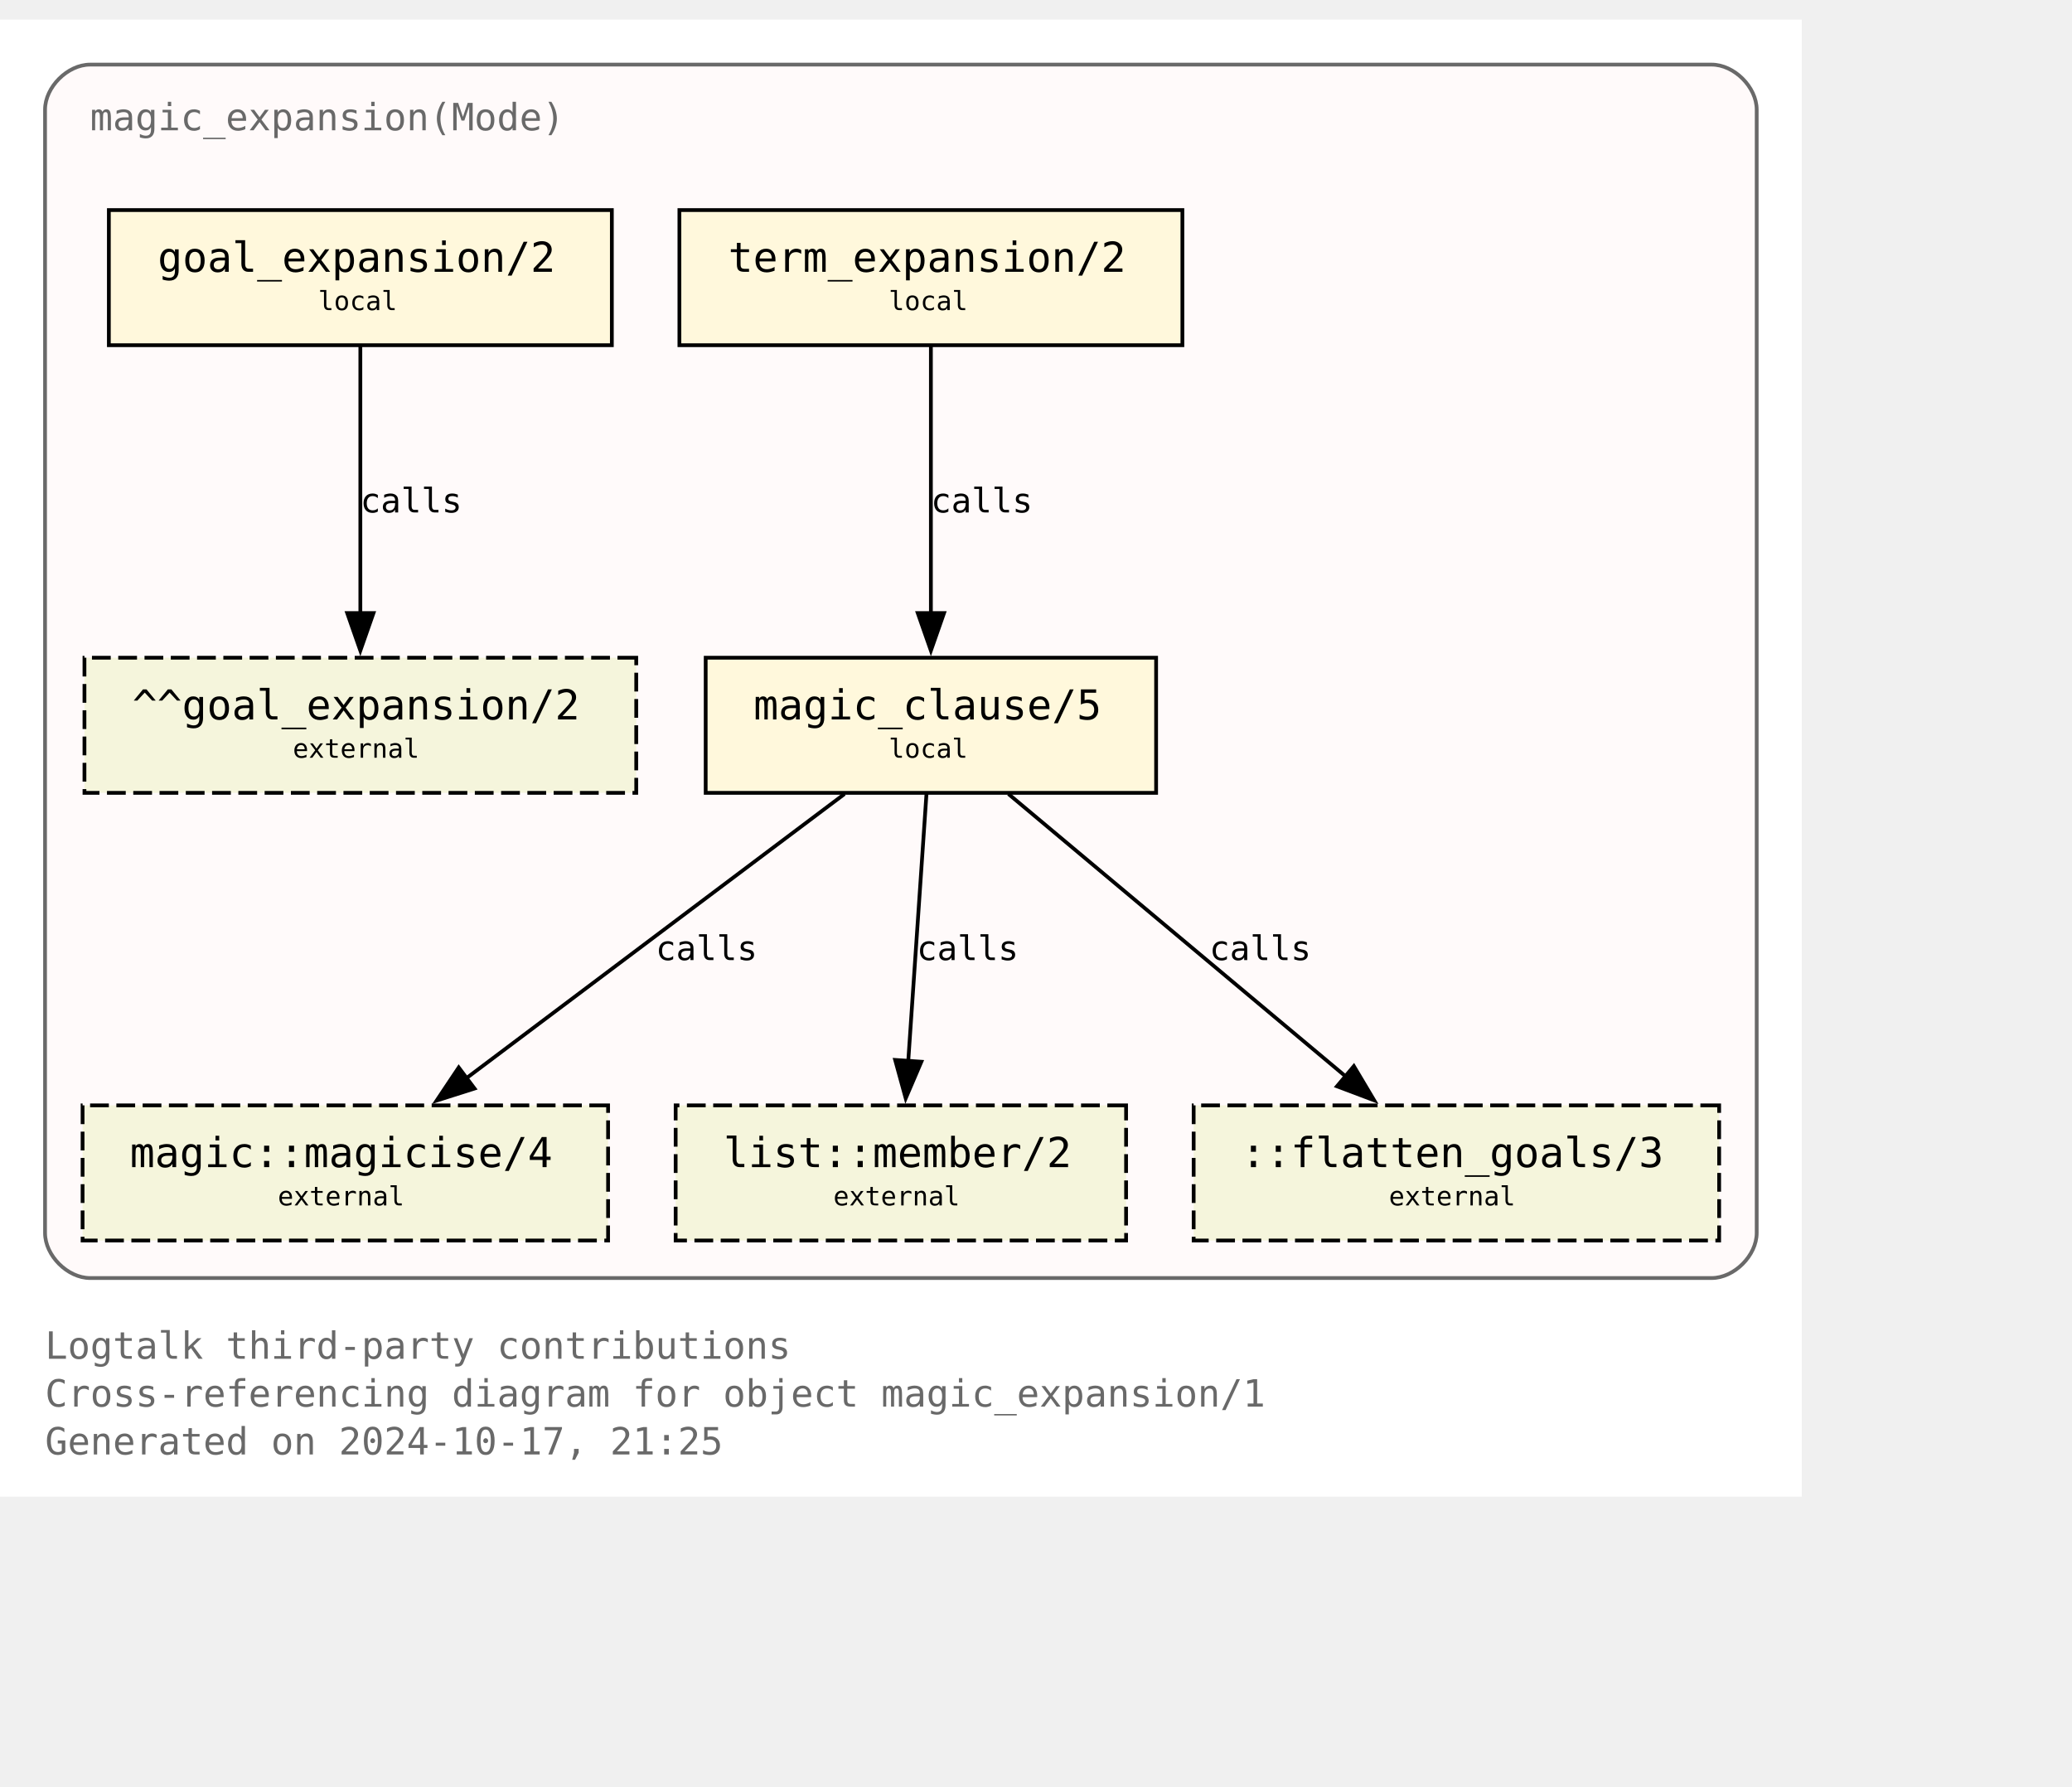
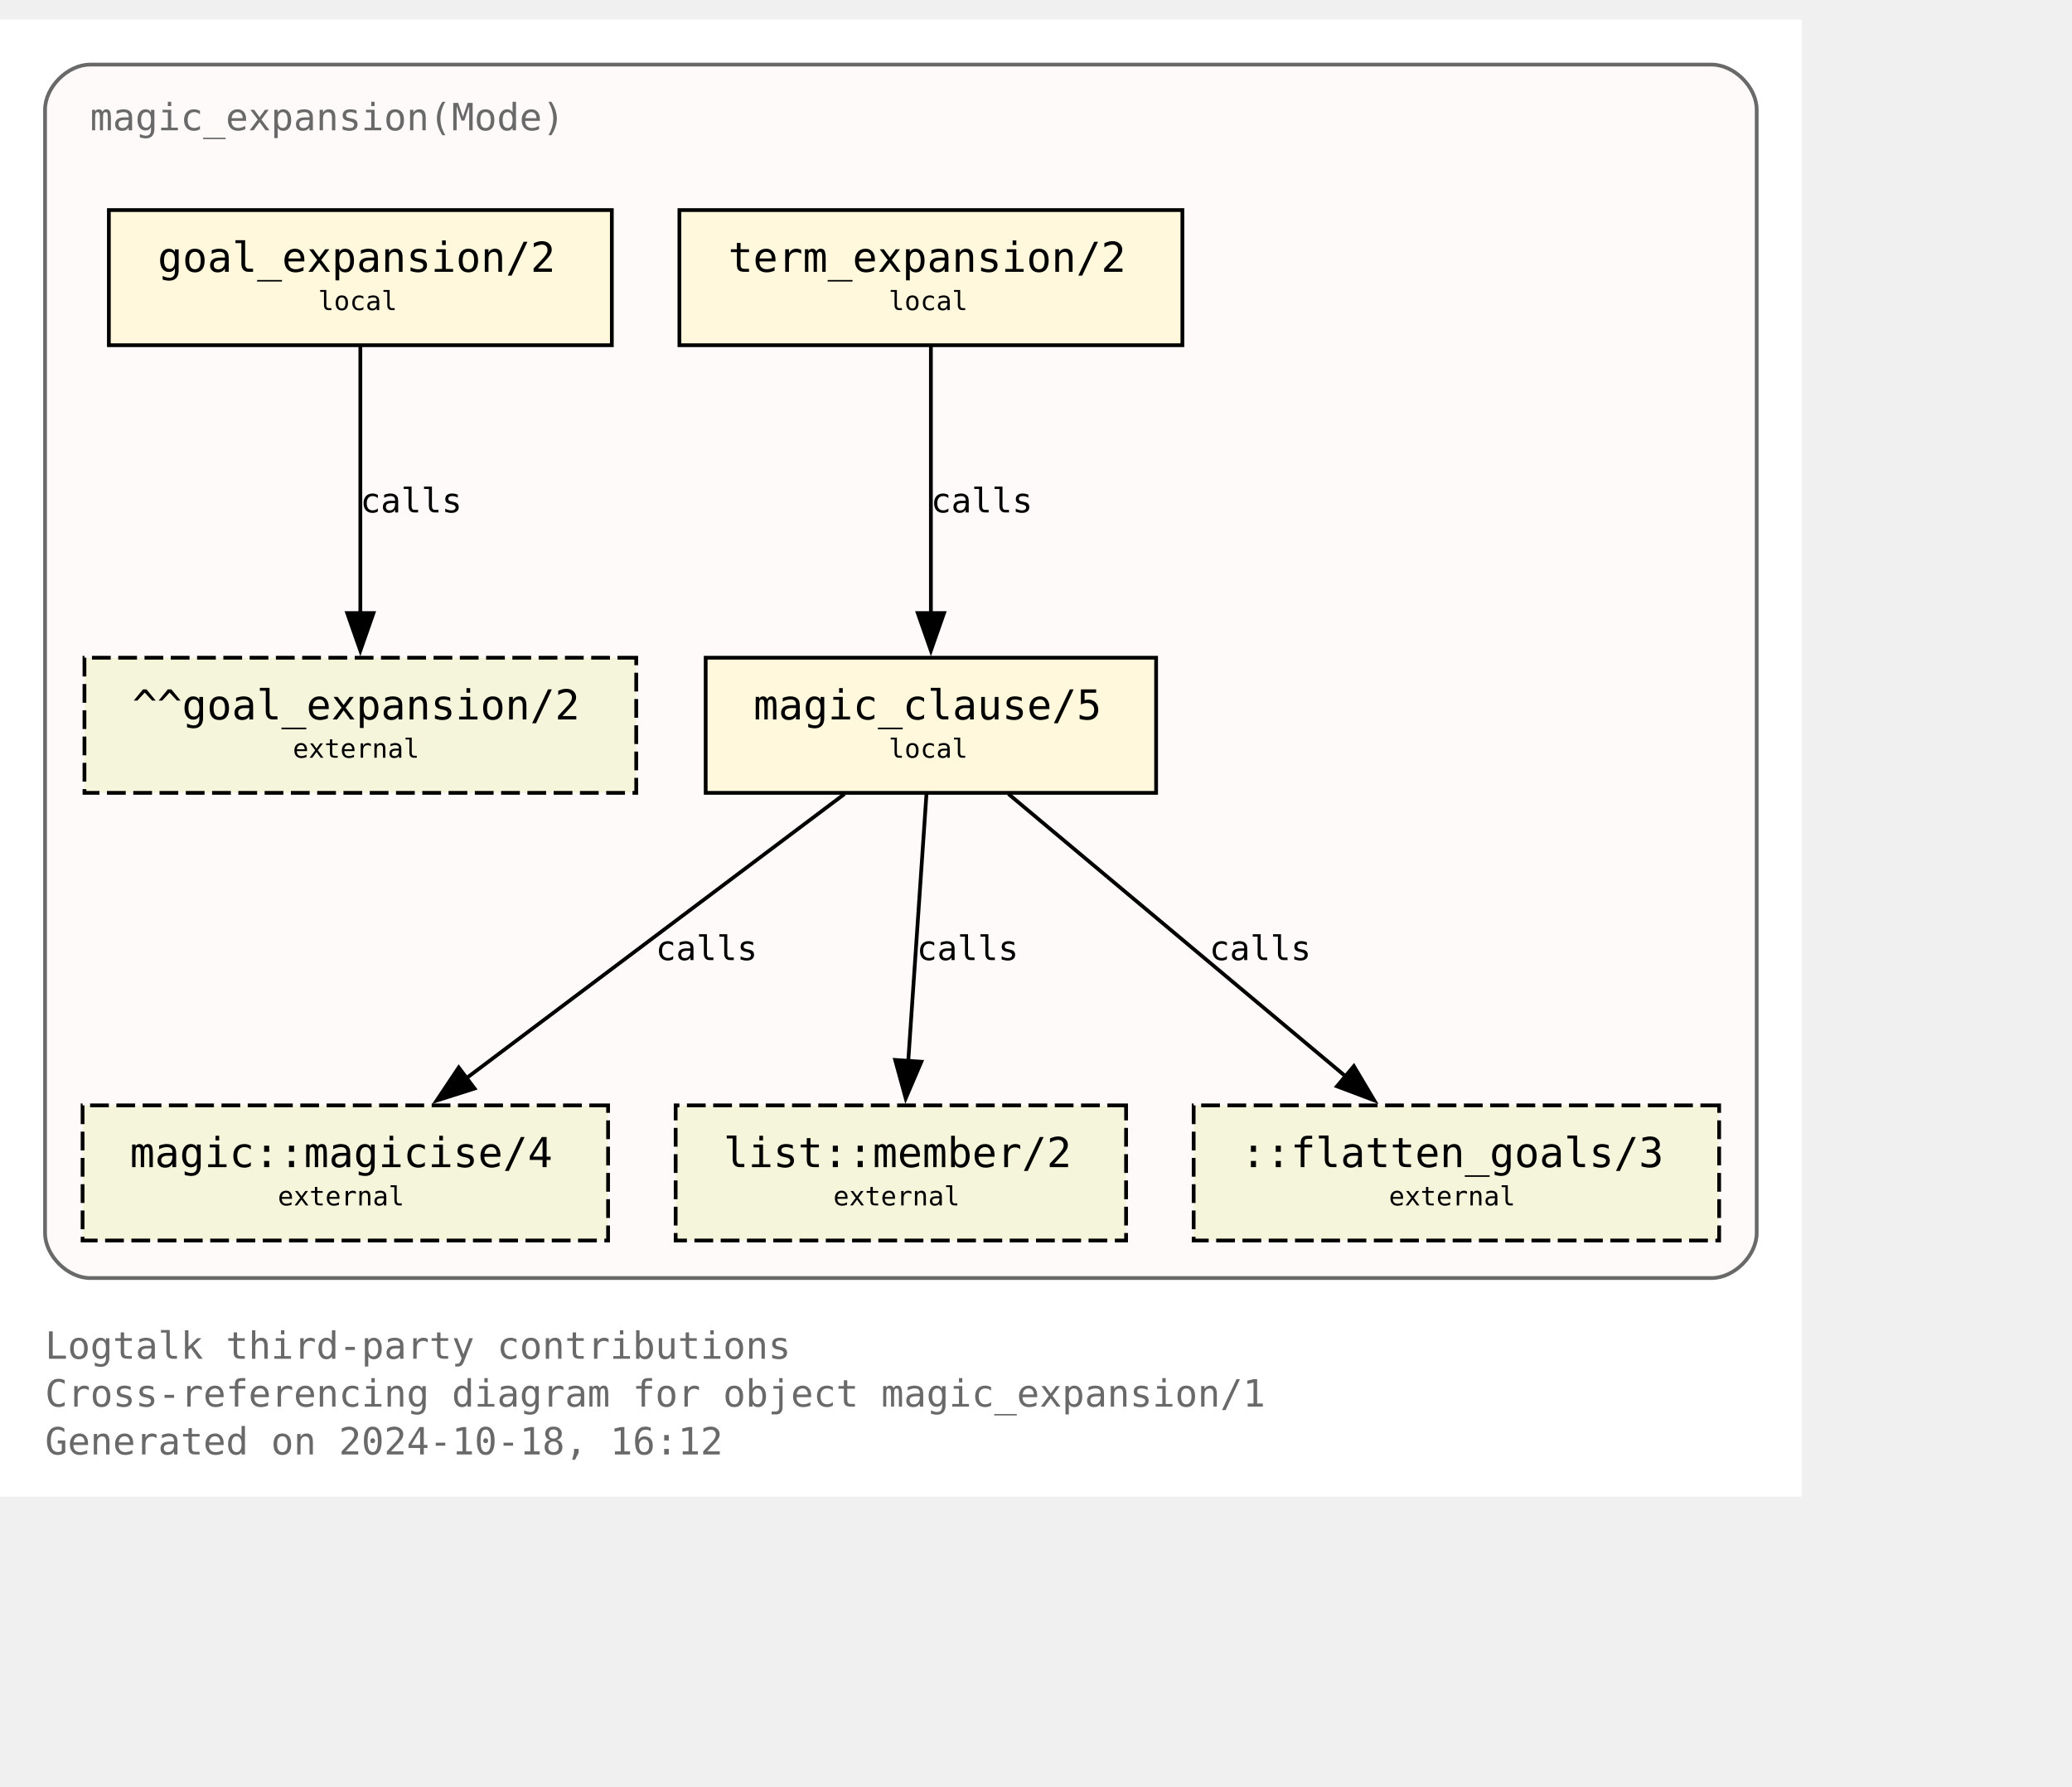
<svg xmlns="http://www.w3.org/2000/svg" xmlns:xlink="http://www.w3.org/1999/xlink" width="624pt" height="538pt" viewBox="72.00 72.00 552.00 465.50">
  <g id="graph0" class="graph" transform="scale(1 1) rotate(0) translate(76 461.5)">
    <polygon fill="white" stroke="none" points="-4,4 -4,-389.5 476,-389.5 476,4 -4,4" />
    <text text-anchor="start" x="8" y="-32.75" font-family="Monospace" font-size="10.00" fill="dimgray">Logtalk third-party contributions</text>
    <text text-anchor="start" x="8" y="-20" font-family="Monospace" font-size="10.00" fill="dimgray">Cross-referencing diagram for object magic_expansion/1</text>
-     <text text-anchor="start" x="8" y="-7.25" font-family="Monospace" font-size="10.00" fill="dimgray">Generated on 2024-10-17, 21:25</text>
+     <text text-anchor="start" x="8" y="-7.25" font-family="Monospace" font-size="10.00" fill="dimgray">Generated on 2024-10-18, 16:12</text>
    <g id="clust1" class="cluster">
      <g id="a_clust1">
        <a xlink:title="magic_expansion(Mode)">
          <path fill="snow" stroke="dimgray" d="M20,-54.25C20,-54.25 452,-54.25 452,-54.25 458,-54.25 464,-60.25 464,-66.25 464,-66.25 464,-365.5 464,-365.5 464,-371.5 458,-377.5 452,-377.5 452,-377.5 20,-377.5 20,-377.5 14,-377.5 8,-371.5 8,-365.5 8,-365.5 8,-66.25 8,-66.25 8,-60.25 14,-54.25 20,-54.25" />
          <g id="a_clust1_0">
-             <a xlink:href="https://github.com/LogtalkDotOrg/logtalk3/tree/5dc9631bcb9da6fabd1f9e9a7cf17339d8ffbf53/contributions/verdi_neruda/magic_expansion.lgt" xlink:title="https://github.com/LogtalkDotOrg/logtalk3/tree/5dc9631bcb9da6fabd1f9e9a7cf17339d8ffbf53/contributions/verdi_neruda/magic_expansion.lgt">
+             <a xlink:href="https://github.com/LogtalkDotOrg/logtalk3/tree/6bd932a6b0eeb5835f79f6ab305189ad6fac5556/contributions/verdi_neruda/magic_expansion.lgt" xlink:title="https://github.com/LogtalkDotOrg/logtalk3/tree/6bd932a6b0eeb5835f79f6ab305189ad6fac5556/contributions/verdi_neruda/magic_expansion.lgt">
              <text text-anchor="start" x="20" y="-360" font-family="Monospace" font-size="10.00" fill="dimgray">magic_expansion(Mode)</text>
            </a>
          </g>
        </a>
      </g>
    </g>
    <g id="node1" class="node">
      <g id="a_node1">
-         <a xlink:href="https://github.com/LogtalkDotOrg/logtalk3/tree/5dc9631bcb9da6fabd1f9e9a7cf17339d8ffbf53/contributions/verdi_neruda/magic_expansion.lgt#L52" xlink:title="https://github.com/LogtalkDotOrg/logtalk3/tree/5dc9631bcb9da6fabd1f9e9a7cf17339d8ffbf53/contributions/verdi_neruda/magic_expansion.lgt#L52">
+         <a xlink:href="https://github.com/LogtalkDotOrg/logtalk3/tree/6bd932a6b0eeb5835f79f6ab305189ad6fac5556/contributions/verdi_neruda/magic_expansion.lgt#L52" xlink:title="https://github.com/LogtalkDotOrg/logtalk3/tree/6bd932a6b0eeb5835f79f6ab305189ad6fac5556/contributions/verdi_neruda/magic_expansion.lgt#L52">
          <polygon fill="cornsilk" stroke="black" points="159,-338.75 25,-338.75 25,-302.75 159,-302.75 159,-338.75" />
          <text text-anchor="start" x="32.88" y="-323.32" font-family="Monospace" font-size="9.00"> </text>
          <text text-anchor="start" x="38" y="-322.3" font-family="Monospace" font-size="11.00">goal_expansion/2</text>
          <text text-anchor="start" x="145.88" y="-323.32" font-family="Monospace" font-size="9.00"> </text>
          <text text-anchor="start" x="32.88" y="-311.2" font-family="Monospace" font-size="9.00"> </text>
          <text text-anchor="start" x="80.75" y="-312.1" font-family="Monospace" font-size="7.00">local</text>
          <text text-anchor="start" x="145.88" y="-311.2" font-family="Monospace" font-size="9.00"> </text>
        </a>
      </g>
    </g>
    <g id="node7" class="node">
      <polygon fill="beige" stroke="black" stroke-dasharray="5,2" points="165.5,-219.5 18.5,-219.5 18.5,-183.5 165.5,-183.5 165.5,-219.5" />
      <text text-anchor="start" x="26.38" y="-204.07" font-family="Monospace" font-size="9.00"> </text>
      <text text-anchor="start" x="31.25" y="-203.05" font-family="Monospace" font-size="11.00">^^goal_expansion/2</text>
      <text text-anchor="start" x="152.38" y="-204.07" font-family="Monospace" font-size="9.00"> </text>
      <text text-anchor="start" x="26.38" y="-191.95" font-family="Monospace" font-size="9.00"> </text>
      <text text-anchor="start" x="74" y="-192.85" font-family="Monospace" font-size="7.00">external</text>
      <text text-anchor="start" x="152.38" y="-191.95" font-family="Monospace" font-size="9.00"> </text>
    </g>
    <g id="edge3" class="edge">
      <g id="a_edge3">
-         <a xlink:href="https://github.com/LogtalkDotOrg/logtalk3/tree/5dc9631bcb9da6fabd1f9e9a7cf17339d8ffbf53/contributions/verdi_neruda/magic_expansion.lgt#L52" xlink:title="calls">
+         <a xlink:href="https://github.com/LogtalkDotOrg/logtalk3/tree/6bd932a6b0eeb5835f79f6ab305189ad6fac5556/contributions/verdi_neruda/magic_expansion.lgt#L52" xlink:title="calls">
          <path fill="none" stroke="black" d="M92,-302.45C92,-283.75 92,-253.62 92,-231.33" />
          <polygon fill="black" stroke="black" points="95.5,-231.39 92,-221.39 88.5,-231.39 95.5,-231.39" />
        </a>
      </g>
      <g id="a_edge3-label">
-         <a xlink:href="https://github.com/LogtalkDotOrg/logtalk3/tree/5dc9631bcb9da6fabd1f9e9a7cf17339d8ffbf53/contributions/verdi_neruda/magic_expansion.lgt#L52" xlink:title="https://github.com/LogtalkDotOrg/logtalk3/tree/5dc9631bcb9da6fabd1f9e9a7cf17339d8ffbf53/contributions/verdi_neruda/magic_expansion.lgt#L52">
+         <a xlink:href="https://github.com/LogtalkDotOrg/logtalk3/tree/6bd932a6b0eeb5835f79f6ab305189ad6fac5556/contributions/verdi_neruda/magic_expansion.lgt#L52" xlink:title="https://github.com/LogtalkDotOrg/logtalk3/tree/6bd932a6b0eeb5835f79f6ab305189ad6fac5556/contributions/verdi_neruda/magic_expansion.lgt#L52">
          <text text-anchor="start" x="92" y="-258.2" font-family="Monospace" font-size="9.00">calls</text>
        </a>
      </g>
    </g>
    <g id="node2" class="node">
      <g id="a_node2">
-         <a xlink:href="https://github.com/LogtalkDotOrg/logtalk3/tree/5dc9631bcb9da6fabd1f9e9a7cf17339d8ffbf53/contributions/verdi_neruda/magic_expansion.lgt#L55" xlink:title="https://github.com/LogtalkDotOrg/logtalk3/tree/5dc9631bcb9da6fabd1f9e9a7cf17339d8ffbf53/contributions/verdi_neruda/magic_expansion.lgt#L55">
+         <a xlink:href="https://github.com/LogtalkDotOrg/logtalk3/tree/6bd932a6b0eeb5835f79f6ab305189ad6fac5556/contributions/verdi_neruda/magic_expansion.lgt#L55" xlink:title="https://github.com/LogtalkDotOrg/logtalk3/tree/6bd932a6b0eeb5835f79f6ab305189ad6fac5556/contributions/verdi_neruda/magic_expansion.lgt#L55">
          <polygon fill="cornsilk" stroke="black" points="311,-338.75 177,-338.75 177,-302.75 311,-302.75 311,-338.75" />
          <text text-anchor="start" x="184.88" y="-323.32" font-family="Monospace" font-size="9.00"> </text>
          <text text-anchor="start" x="190" y="-322.3" font-family="Monospace" font-size="11.00">term_expansion/2</text>
          <text text-anchor="start" x="297.88" y="-323.32" font-family="Monospace" font-size="9.00"> </text>
          <text text-anchor="start" x="184.88" y="-311.2" font-family="Monospace" font-size="9.00"> </text>
          <text text-anchor="start" x="232.75" y="-312.1" font-family="Monospace" font-size="7.00">local</text>
          <text text-anchor="start" x="297.88" y="-311.2" font-family="Monospace" font-size="9.00"> </text>
        </a>
      </g>
    </g>
    <g id="node3" class="node">
      <g id="a_node3">
-         <a xlink:href="https://github.com/LogtalkDotOrg/logtalk3/tree/5dc9631bcb9da6fabd1f9e9a7cf17339d8ffbf53/contributions/verdi_neruda/magic_expansion.lgt#L62" xlink:title="https://github.com/LogtalkDotOrg/logtalk3/tree/5dc9631bcb9da6fabd1f9e9a7cf17339d8ffbf53/contributions/verdi_neruda/magic_expansion.lgt#L62">
+         <a xlink:href="https://github.com/LogtalkDotOrg/logtalk3/tree/6bd932a6b0eeb5835f79f6ab305189ad6fac5556/contributions/verdi_neruda/magic_expansion.lgt#L62" xlink:title="https://github.com/LogtalkDotOrg/logtalk3/tree/6bd932a6b0eeb5835f79f6ab305189ad6fac5556/contributions/verdi_neruda/magic_expansion.lgt#L62">
          <polygon fill="cornsilk" stroke="black" points="304,-219.5 184,-219.5 184,-183.5 304,-183.5 304,-219.5" />
          <text text-anchor="start" x="191.88" y="-204.07" font-family="Monospace" font-size="9.00"> </text>
          <text text-anchor="start" x="196.75" y="-203.05" font-family="Monospace" font-size="11.00">magic_clause/5</text>
          <text text-anchor="start" x="290.88" y="-204.07" font-family="Monospace" font-size="9.00"> </text>
          <text text-anchor="start" x="191.88" y="-191.95" font-family="Monospace" font-size="9.00"> </text>
          <text text-anchor="start" x="232.75" y="-192.85" font-family="Monospace" font-size="7.00">local</text>
          <text text-anchor="start" x="290.88" y="-191.95" font-family="Monospace" font-size="9.00"> </text>
        </a>
      </g>
    </g>
    <g id="edge1" class="edge">
      <g id="a_edge1">
-         <a xlink:href="https://github.com/LogtalkDotOrg/logtalk3/tree/5dc9631bcb9da6fabd1f9e9a7cf17339d8ffbf53/contributions/verdi_neruda/magic_expansion.lgt#L55" xlink:title="calls">
+         <a xlink:href="https://github.com/LogtalkDotOrg/logtalk3/tree/6bd932a6b0eeb5835f79f6ab305189ad6fac5556/contributions/verdi_neruda/magic_expansion.lgt#L55" xlink:title="calls">
          <path fill="none" stroke="black" d="M244,-302.45C244,-283.75 244,-253.62 244,-231.33" />
          <polygon fill="black" stroke="black" points="247.5,-231.39 244,-221.39 240.5,-231.39 247.5,-231.39" />
        </a>
      </g>
      <g id="a_edge1-label">
-         <a xlink:href="https://github.com/LogtalkDotOrg/logtalk3/tree/5dc9631bcb9da6fabd1f9e9a7cf17339d8ffbf53/contributions/verdi_neruda/magic_expansion.lgt#L55" xlink:title="https://github.com/LogtalkDotOrg/logtalk3/tree/5dc9631bcb9da6fabd1f9e9a7cf17339d8ffbf53/contributions/verdi_neruda/magic_expansion.lgt#L55">
+         <a xlink:href="https://github.com/LogtalkDotOrg/logtalk3/tree/6bd932a6b0eeb5835f79f6ab305189ad6fac5556/contributions/verdi_neruda/magic_expansion.lgt#L55" xlink:title="https://github.com/LogtalkDotOrg/logtalk3/tree/6bd932a6b0eeb5835f79f6ab305189ad6fac5556/contributions/verdi_neruda/magic_expansion.lgt#L55">
          <text text-anchor="start" x="244" y="-258.2" font-family="Monospace" font-size="9.00">calls</text>
        </a>
      </g>
    </g>
    <g id="node4" class="node">
      <g id="a_node4">
        <a xlink:href="https://logtalk.org/library/magic_0.html#magicise-4" xlink:title="https://logtalk.org/library/magic_0.html#magicise-4">
          <polygon fill="beige" stroke="black" stroke-dasharray="5,2" points="158,-100.25 18,-100.25 18,-64.25 158,-64.25 158,-100.25" />
          <text text-anchor="start" x="25.88" y="-84.83" font-family="Monospace" font-size="9.00"> </text>
          <text text-anchor="start" x="30.62" y="-83.8" font-family="Monospace" font-size="11.00">magic::magicise/4</text>
          <text text-anchor="start" x="144.88" y="-84.83" font-family="Monospace" font-size="9.00"> </text>
          <text text-anchor="start" x="25.88" y="-72.7" font-family="Monospace" font-size="9.00"> </text>
          <text text-anchor="start" x="70" y="-73.6" font-family="Monospace" font-size="7.00">external</text>
          <text text-anchor="start" x="144.88" y="-72.7" font-family="Monospace" font-size="9.00"> </text>
        </a>
      </g>
    </g>
    <g id="edge4" class="edge">
      <g id="a_edge4">
-         <a xlink:href="https://github.com/LogtalkDotOrg/logtalk3/tree/5dc9631bcb9da6fabd1f9e9a7cf17339d8ffbf53/contributions/verdi_neruda/magic_expansion.lgt#L62" xlink:title="calls">
+         <a xlink:href="https://github.com/LogtalkDotOrg/logtalk3/tree/6bd932a6b0eeb5835f79f6ab305189ad6fac5556/contributions/verdi_neruda/magic_expansion.lgt#L62" xlink:title="calls">
          <path fill="none" stroke="black" d="M220.98,-183.2C194.25,-163.11 150,-129.85 119.95,-107.26" />
          <polygon fill="black" stroke="black" points="122.42,-104.74 112.32,-101.53 118.21,-110.34 122.42,-104.74" />
        </a>
      </g>
      <g id="a_edge4-label">
-         <a xlink:href="https://github.com/LogtalkDotOrg/logtalk3/tree/5dc9631bcb9da6fabd1f9e9a7cf17339d8ffbf53/contributions/verdi_neruda/magic_expansion.lgt#L62" xlink:title="https://github.com/LogtalkDotOrg/logtalk3/tree/5dc9631bcb9da6fabd1f9e9a7cf17339d8ffbf53/contributions/verdi_neruda/magic_expansion.lgt#L62">
+         <a xlink:href="https://github.com/LogtalkDotOrg/logtalk3/tree/6bd932a6b0eeb5835f79f6ab305189ad6fac5556/contributions/verdi_neruda/magic_expansion.lgt#L62" xlink:title="https://github.com/LogtalkDotOrg/logtalk3/tree/6bd932a6b0eeb5835f79f6ab305189ad6fac5556/contributions/verdi_neruda/magic_expansion.lgt#L62">
          <text text-anchor="start" x="170.68" y="-138.95" font-family="Monospace" font-size="9.00">calls</text>
        </a>
      </g>
    </g>
    <g id="node5" class="node">
      <g id="a_node5">
        <a xlink:href="https://logtalk.org/library/listp_0.html#member-2" xlink:title="https://logtalk.org/library/listp_0.html#member-2">
          <polygon fill="beige" stroke="black" stroke-dasharray="5,2" points="296,-100.25 176,-100.25 176,-64.25 296,-64.25 296,-100.25" />
          <text text-anchor="start" x="183.88" y="-84.83" font-family="Monospace" font-size="9.00"> </text>
          <text text-anchor="start" x="188.75" y="-83.8" font-family="Monospace" font-size="11.00">list::member/2</text>
          <text text-anchor="start" x="282.88" y="-84.83" font-family="Monospace" font-size="9.00"> </text>
          <text text-anchor="start" x="183.88" y="-72.7" font-family="Monospace" font-size="9.00"> </text>
          <text text-anchor="start" x="218" y="-73.6" font-family="Monospace" font-size="7.00">external</text>
          <text text-anchor="start" x="282.88" y="-72.7" font-family="Monospace" font-size="9.00"> </text>
        </a>
      </g>
    </g>
    <g id="edge5" class="edge">
      <g id="a_edge5">
-         <a xlink:href="https://github.com/LogtalkDotOrg/logtalk3/tree/5dc9631bcb9da6fabd1f9e9a7cf17339d8ffbf53/contributions/verdi_neruda/magic_expansion.lgt#L62" xlink:title="calls">
+         <a xlink:href="https://github.com/LogtalkDotOrg/logtalk3/tree/6bd932a6b0eeb5835f79f6ab305189ad6fac5556/contributions/verdi_neruda/magic_expansion.lgt#L62" xlink:title="calls">
          <path fill="none" stroke="black" d="M242.82,-183.2C241.54,-164.5 239.49,-134.37 237.97,-112.08" />
          <polygon fill="black" stroke="black" points="241.46,-111.87 237.29,-102.13 234.48,-112.35 241.46,-111.87" />
        </a>
      </g>
      <g id="a_edge5-label">
-         <a xlink:href="https://github.com/LogtalkDotOrg/logtalk3/tree/5dc9631bcb9da6fabd1f9e9a7cf17339d8ffbf53/contributions/verdi_neruda/magic_expansion.lgt#L62" xlink:title="https://github.com/LogtalkDotOrg/logtalk3/tree/5dc9631bcb9da6fabd1f9e9a7cf17339d8ffbf53/contributions/verdi_neruda/magic_expansion.lgt#L62">
+         <a xlink:href="https://github.com/LogtalkDotOrg/logtalk3/tree/6bd932a6b0eeb5835f79f6ab305189ad6fac5556/contributions/verdi_neruda/magic_expansion.lgt#L62" xlink:title="https://github.com/LogtalkDotOrg/logtalk3/tree/6bd932a6b0eeb5835f79f6ab305189ad6fac5556/contributions/verdi_neruda/magic_expansion.lgt#L62">
          <text text-anchor="start" x="240.24" y="-138.95" font-family="Monospace" font-size="9.00">calls</text>
        </a>
      </g>
    </g>
    <g id="node6" class="node">
      <polygon fill="beige" stroke="black" stroke-dasharray="5,2" points="454,-100.25 314,-100.25 314,-64.25 454,-64.25 454,-100.25" />
      <text text-anchor="start" x="321.88" y="-84.83" font-family="Monospace" font-size="9.00"> </text>
      <text text-anchor="start" x="326.62" y="-83.8" font-family="Monospace" font-size="11.00">::flatten_goals/3</text>
      <text text-anchor="start" x="440.88" y="-84.83" font-family="Monospace" font-size="9.00"> </text>
      <text text-anchor="start" x="321.88" y="-72.7" font-family="Monospace" font-size="9.00"> </text>
      <text text-anchor="start" x="366" y="-73.6" font-family="Monospace" font-size="7.00">external</text>
      <text text-anchor="start" x="440.88" y="-72.7" font-family="Monospace" font-size="9.00"> </text>
    </g>
    <g id="edge2" class="edge">
      <g id="a_edge2">
-         <a xlink:href="https://github.com/LogtalkDotOrg/logtalk3/tree/5dc9631bcb9da6fabd1f9e9a7cf17339d8ffbf53/contributions/verdi_neruda/magic_expansion.lgt#L62" xlink:title="calls">
+         <a xlink:href="https://github.com/LogtalkDotOrg/logtalk3/tree/6bd932a6b0eeb5835f79f6ab305189ad6fac5556/contributions/verdi_neruda/magic_expansion.lgt#L62" xlink:title="calls">
          <path fill="none" stroke="black" d="M264.66,-183.2C288.44,-163.28 327.68,-130.42 354.63,-107.85" />
          <polygon fill="black" stroke="black" points="356.68,-110.7 362.1,-101.59 352.18,-105.33 356.68,-110.7" />
        </a>
      </g>
      <g id="a_edge2-label">
-         <a xlink:href="https://github.com/LogtalkDotOrg/logtalk3/tree/5dc9631bcb9da6fabd1f9e9a7cf17339d8ffbf53/contributions/verdi_neruda/magic_expansion.lgt#L62" xlink:title="https://github.com/LogtalkDotOrg/logtalk3/tree/5dc9631bcb9da6fabd1f9e9a7cf17339d8ffbf53/contributions/verdi_neruda/magic_expansion.lgt#L62">
+         <a xlink:href="https://github.com/LogtalkDotOrg/logtalk3/tree/6bd932a6b0eeb5835f79f6ab305189ad6fac5556/contributions/verdi_neruda/magic_expansion.lgt#L62" xlink:title="https://github.com/LogtalkDotOrg/logtalk3/tree/6bd932a6b0eeb5835f79f6ab305189ad6fac5556/contributions/verdi_neruda/magic_expansion.lgt#L62">
          <text text-anchor="start" x="318.2" y="-138.95" font-family="Monospace" font-size="9.00">calls</text>
        </a>
      </g>
    </g>
  </g>
</svg>
